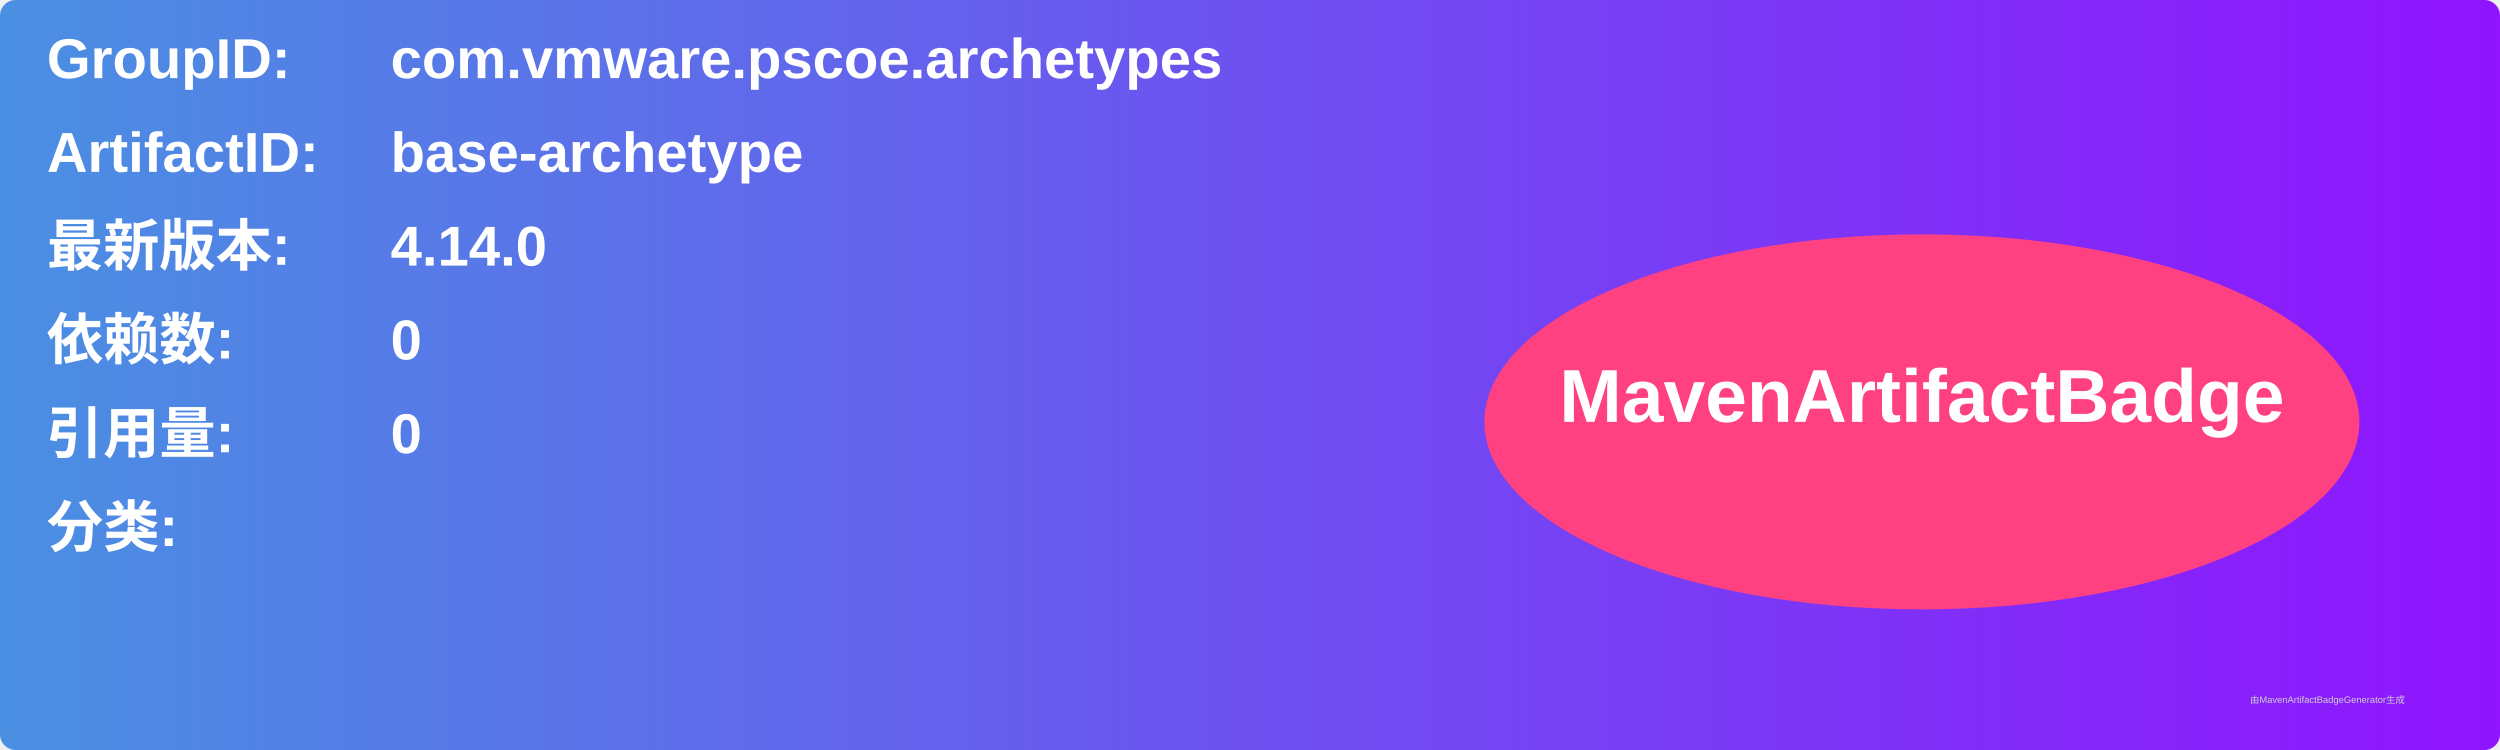
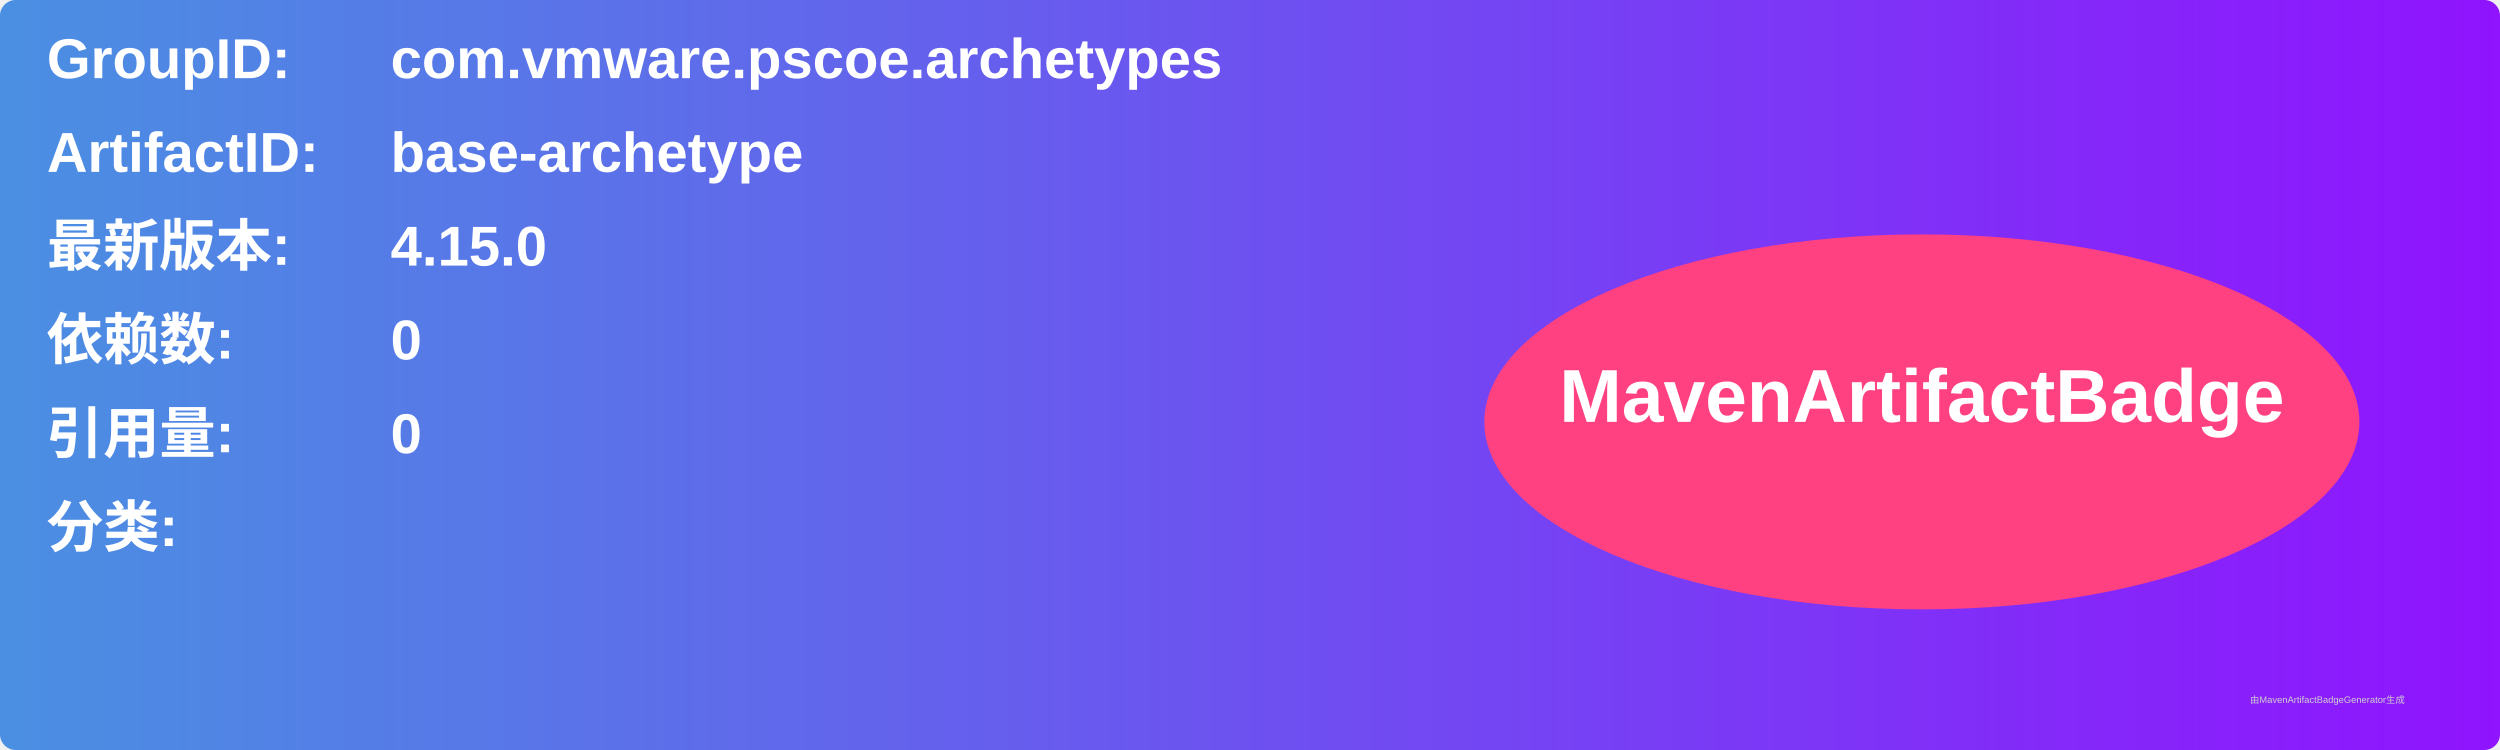
<svg xmlns="http://www.w3.org/2000/svg" width="800" height="240" viewBox="0 0 800 240">
  <linearGradient id="grad" x1="0%" y1="0%" x2="100%" y2="0%">
    <stop offset="0%" stop-color="#4a90e2" />
    <stop offset="100%" stop-color="#9013fe" />
  </linearGradient>
  <rect width="100%" height="100%" rx="5" ry="5" fill="url(#grad)" />
  <g transform="translate(15, 15)">
    <text x="0" y="10" font-family="Arial" font-size="18" fill="white" font-weight="bold" width="260">GroupID:</text>
    <text x="110" y="10" font-family="Arial" font-size="18" fill="white" font-weight="bold" width="460">com.vmware.pscoe.archetypes</text>
    <text x="0" y="40" font-family="Arial" font-size="18" fill="white" font-weight="bold" width="260">ArtifactID:</text>
    <text x="110" y="40" font-family="Arial" font-size="18" fill="white" font-weight="bold" width="460">base-archetype</text>
    <text x="0" y="70" font-family="Arial" font-size="18" fill="white" font-weight="bold">最新版本:</text>
    <text x="110" y="70" font-family="Arial" font-size="18" fill="white" font-weight="bold">
-       <tspan font-weight="bold">4.14.0</tspan>
+       <tspan font-weight="bold">4.15.0</tspan>
    </text>
    <text x="0" y="100" font-family="Arial" font-size="18" fill="white" font-weight="bold">依赖数: </text>
    <text x="110" y="100" font-family="Arial" font-size="18" fill="white">
      <tspan font-weight="bold">0</tspan>
    </text>
    <text x="0" y="130" font-family="Arial" font-size="18" fill="white" font-weight="bold">引用量: </text>
    <text x="110" y="130" font-family="Arial" font-size="18" fill="white">
      <tspan font-weight="bold">0</tspan>
    </text>
    <text x="0" y="160" font-family="Arial" font-size="18" fill="white" font-weight="bold">分类:</text>
    <text x="10" y="190" font-family="Arial" font-size="10" fill="white">
      <tspan font-weight="bold" />
    </text>
    <ellipse cx="600" cy="120" rx="140" ry="60" fill="#ff4081" />
    <text x="600" y="120" text-anchor="middle" font-family="Arial" font-size="24" fill="white" font-weight="bold">MavenArtifactBadge</text>
  </g>
  <text x="720" y="225" font-family="Arial" font-size="3" fill="#d0d0d0">由MavenArtifactBadgeGenerator生成</text>
</svg>
